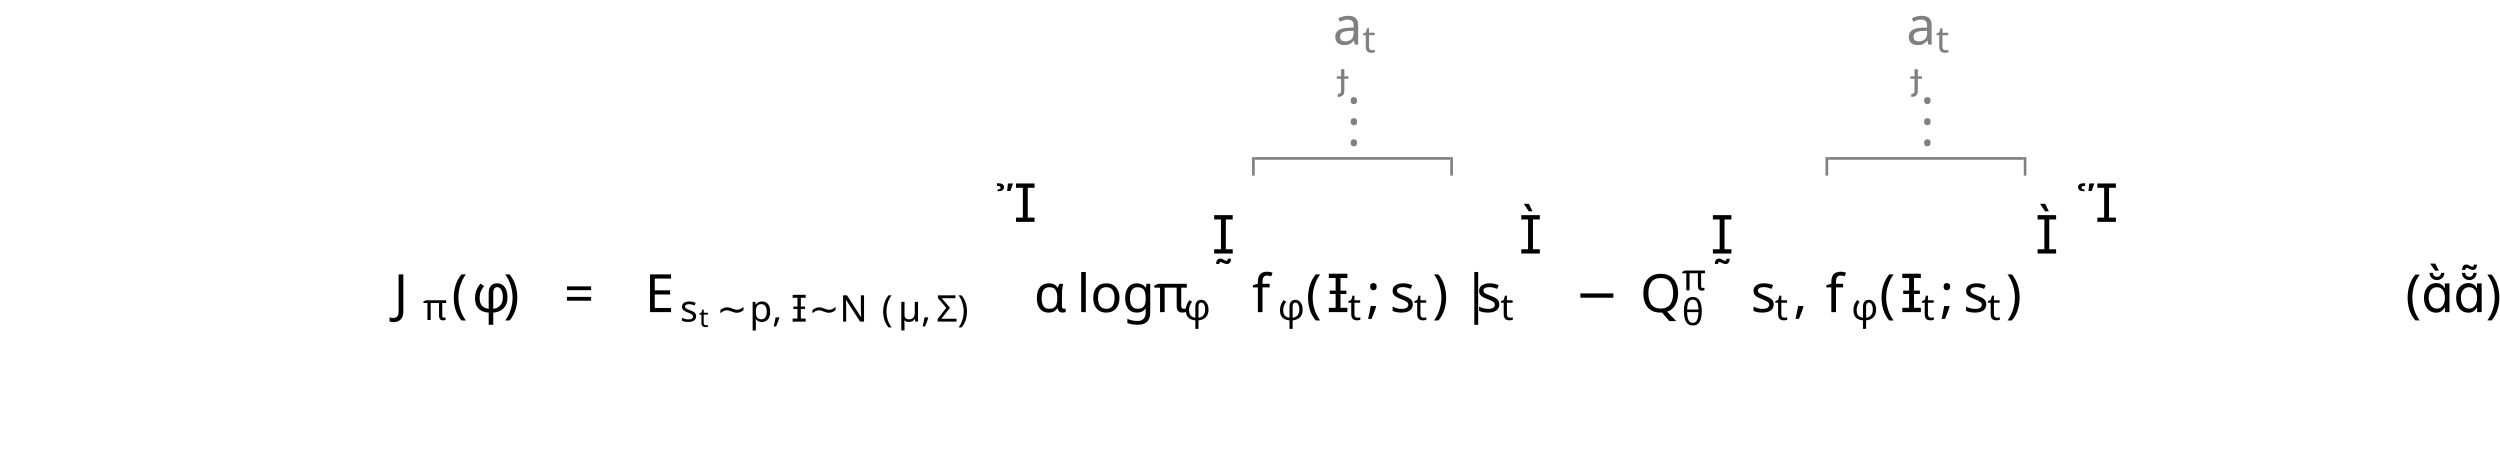
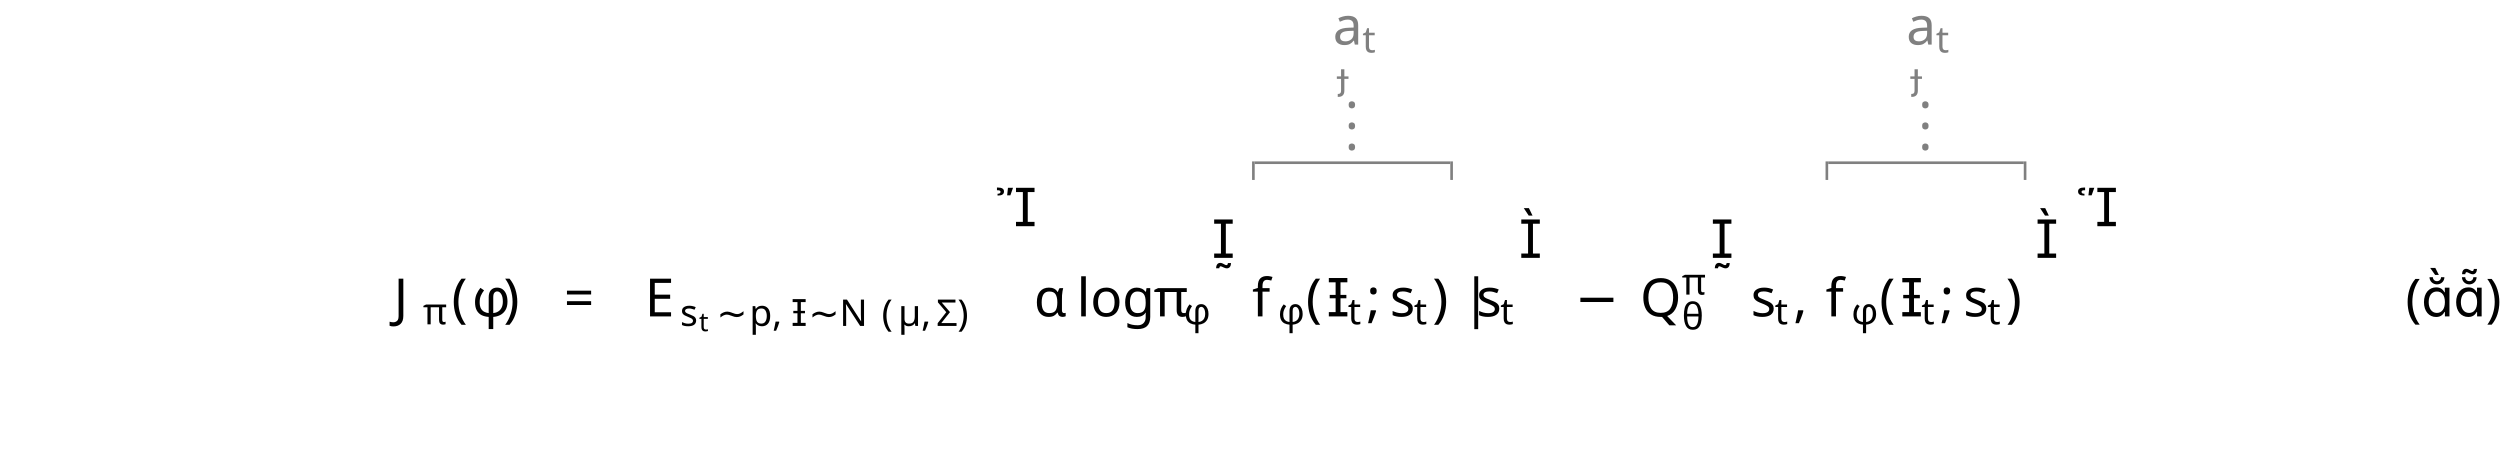
- <svg xmlns="http://www.w3.org/2000/svg" version="1.1" width="472pt" height="85.833pt" viewBox="-2 -83.833 472 85.833">
+ <svg xmlns="http://www.w3.org/2000/svg" version="1.1" width="472pt" height="86.645pt" viewBox="-2 -84.645 472 86.645">
  <defs>
    <font id="Roboto-Thin-lf-t1--base" horiz-adv-x="0">
      <font-face font-family="Roboto-Thin-lf-t1--base" units-per-em="1000" ascent="1056" descent="271" />
      <glyph unicode="(" horiz-adv-x="296" vert-adv-y="296" glyph-name="parenleft" d="M72 286C72 206 80 131 98 63S140-65 171-116C201-168 236-205 274-229L284-208C250-187 219-150 190-98S139 13 123 79S99 210 99 275V301C99 364 108 428 125 493S165 615 193 665C221 714 252 749 284 771L274 792C237 769 203 731 171 677S115 561 98 493C80 425 72 356 72 286Z" />
      <glyph unicode=")" horiz-adv-x="304" vert-adv-y="304" glyph-name="parenright" d="M225 276C225 352 216 425 199 493C181 561 157 622 125 676S59 768 23 792L14 771C46 749 76 713 105 662C134 610 157 552 174 486C190 420 199 354 199 288C199 215 191 146 175 81S136-43 108-95C79-148 48-186 14-208L23-229C61-206 95-169 126-117S181-5 199 63C216 131 225 202 225 276Z" />
-       <glyph unicode="." horiz-adv-x="214" vert-adv-y="214" glyph-name="period" d="M72 24C72 16 74 10 79 5C84-1 90-3 98-3S112-1 118 5C123 10 126 16 126 24C126 31 123 37 118 43C112 48 106 51 98 51S84 48 79 43C74 37 72 31 72 24Z" />
      <glyph unicode="" horiz-adv-x="442" vert-adv-y="442" glyph-name="one.pnum" d="M299 0V713H293L68 630V601L272 678V0H299Z" />
      <glyph unicode="" horiz-adv-x="547" vert-adv-y="547" glyph-name="three.pnum" d="M204 376V349H259C326 348 377 334 412 307C447 279 465 239 465 187C465 133 448 92 416 62C383 32 338 17 280 17C221 17 172 34 134 68S77 146 77 198H50C50 158 59 122 78 92C96 61 124 36 161 18C197-1 237-10 280-10C343-10 394 7 433 43S492 127 492 188C492 235 478 273 452 303S389 353 343 364C383 376 416 396 440 426S476 490 476 528C476 587 457 634 421 669C385 703 336 721 275 721C236 721 200 712 168 696C136 679 110 656 92 626S65 562 65 524H92C92 575 109 616 143 647S221 694 275 694S372 679 403 650C434 620 450 580 450 530C450 485 432 448 398 420C363 391 318 376 263 376H204Z" />
    </font>
    <font id="msam7" horiz-adv-x="0">
      <font-face font-family="msam7" units-per-em="1000" ascent="1102" descent="552" />
      <glyph unicode="" horiz-adv-x="771" vert-adv-y="771" glyph-name="trianglesolid" d="M412 556C405 571 401 580 386 580C370 580 365 570 359 556L115 20C110 8 108 6 108 0C108-24 131-24 146-24H625C640-24 663-24 663 0C663 6 661 8 656 20L412 556Z" />
    </font>
-     <font id="cmmi7" horiz-adv-x="0">
-       <font-face font-family="cmmi7" units-per-em="1000" ascent="750" descent="250" />
-       <glyph unicode="" horiz-adv-x="476" vert-adv-y="476" glyph-name="epsilon1" d="M349 224C364 224 383 224 383 243C383 260 368 260 349 260H170C200 351 265 395 353 395H391C407 395 426 395 426 414C426 431 412 431 393 431H350C217 431 68 338 68 186C68 69 157-10 273-10C303-10 345-5 398 25C418 36 420 39 420 45C420 48 420 65 405 65C401 65 399 64 393 60C358 37 316 18 275 18C235 18 152 38 152 152C152 166 152 186 161 224H349Z" />
-       <glyph unicode="θ" horiz-adv-x="544" vert-adv-y="544" glyph-name="theta" d="M511 487C511 592 471 704 373 704C223 704 63 436 63 207C63 88 109-10 201-10C353-10 511 263 511 487ZM176 365C227 581 313 676 372 676C436 676 436 565 436 546C436 507 428 449 407 365H176ZM398 329C370 220 347 166 317 117C286 65 246 18 202 18C147 18 138 94 138 148C138 214 157 292 167 329H398Z" />
-       <glyph unicode="µ" horiz-adv-x="694" vert-adv-y="694" glyph-name="mu" d="M54-161C50-176 50-181 50-182C50-204 68-214 84-214C120-214 128-181 132-164C134-159 154-79 178 19C209-2 249-10 285-10C371-10 427 60 429 62C448-7 517-10 532-10C568-10 593 12 611 43C633 82 646 139 646 143C646 156 633 156 630 156C616 156 615 152 608 125C596 77 577 18 535 18C509 18 502 40 502 67C502 84 510 120 517 146C524 173 534 214 539 236L562 325C568 350 579 394 579 399C579 419 563 431 546 431C535 431 516 426 505 407C502 401 494 369 489 349L468 266L437 141C430 116 430 114 421 101C390 57 346 18 289 18C207 18 207 89 207 107C207 133 210 146 224 200C234 244 236 251 246 290L260 346C265 367 275 405 275 409C275 427 261 441 241 441C205 441 196 406 193 394L54-161Z" />
-       <glyph unicode="π" horiz-adv-x="668" vert-adv-y="668" glyph-name="pi" d="M311 363H430C415 303 393 212 393 133C393 93 398 66 404 44C420-6 433-10 449-10C472-10 496 11 496 35C496 43 494 47 488 57C469 94 451 151 451 233C451 252 451 292 465 363H590C608 363 616 363 627 371C641 381 644 397 644 402C644 431 618 431 601 431H224C183 431 155 422 110 380C84 357 45 303 45 294C45 282 58 282 62 282C73 282 74 284 80 293C131 363 193 363 215 363H276C245 253 191 135 161 75C155 62 145 41 142 37C141 33 139 29 139 22C139 6 151-10 174-10C214-10 225 35 249 125L311 363Z" />
-       <glyph unicode="φ" horiz-adv-x="686" vert-adv-y="686" glyph-name="phi" d="M492 681C492 694 480 694 475 694C460 694 459 689 455 672L398 443C221 435 70 308 70 174C70 61 173-7 284-11C276-42 269-74 261-105C249-152 240-189 240-192C240-204 253-204 256-204C271-204 272-201 277-180L319-12C490-5 647 121 647 257C647 362 555 437 433 442L492 681ZM291 17C214 21 143 63 143 157C143 257 219 398 390 414L291 17ZM425 414C502 411 574 369 574 274C574 165 488 31 326 17L425 414Z" />
-       <glyph unicode="," horiz-adv-x="339" vert-adv-y="339" glyph-name="comma" d="M211 16C211-39 201-103 133-167C129-171 126-174 126-179C126-186 134-193 140-193C154-193 239-113 239 6C239 68 215 115 169 115C136 115 112 89 112 58C112 26 135 0 170 0C194 0 210 16 211 16Z" />
-       <glyph unicode="p" horiz-adv-x="588" vert-adv-y="588" glyph-name="p" d="M75-122C68-150 66-158 26-158C13-158-1-158-1-179C-1-190 8-194 13-194C39-194 72-190 99-190C133-190 171-194 204-194C213-194 224-191 224-172C224-158 210-158 198-158C176-158 149-158 149-146C149-141 156-115 160-100C172-47 186 7 197 49C209 29 240-10 300-10C422-10 557 125 557 274C557 391 476 441 407 441C345 441 292 399 265 371C248 428 192 441 162 441C123 441 99 415 83 388C63 354 47 294 47 288C47 275 61 275 64 275C78 275 79 278 86 305C101 363 120 413 159 413C185 413 192 391 192 364C192 353 190 340 189 334L75-122ZM264 321C322 398 372 413 404 413C443 413 477 384 477 316C477 275 455 173 425 115C400 66 351 18 300 18C229 18 211 95 211 105C211 109 213 116 214 120L264 321Z" />
-       <glyph unicode="t" horiz-adv-x="431" vert-adv-y="431" glyph-name="t" d="M246 395H348C367 395 380 395 380 417C380 431 367 431 350 431H255L292 579C293 584 295 589 295 593C295 611 281 625 261 625C236 625 221 608 214 582C207 557 220 605 176 431H74C55 431 42 431 42 409C42 395 54 395 72 395H167L108 159C102 134 93 98 93 85C93 26 143-10 200-10C311-10 374 130 374 143S361 156 358 156C346 156 345 154 337 137C309 74 258 18 203 18C182 18 168 31 168 67C168 77 172 98 174 108L246 395Z" />
+     <font id="cmbx10" horiz-adv-x="0">
+       <font-face font-family="cmbx10" units-per-em="1000" ascent="750" descent="250" />
+       <glyph unicode="a" horiz-adv-x="559" vert-adv-y="559" glyph-name="a" d="M374 77C374 46 374 0 478 0H526C546 0 558 0 558 24C558 47 545 47 532 47C471 48 471 61 471 84V299C471 388 400 453 251 453C194 453 72 449 72 361C72 317 107 298 134 298C165 298 197 319 197 361C197 391 178 408 175 410C203 416 235 417 247 417C322 417 357 375 357 299V265C286 262 32 253 32 108C32 12 156-6 225-6C305-6 352 35 374 77ZM357 234V139C357 43 265 30 240 30C189 30 149 65 149 109C149 217 307 231 357 234Z" />
+       <glyph unicode="s" horiz-adv-x="453" vert-adv-y="453" glyph-name="s" d="M211 294C174 301 109 312 109 359C109 421 202 421 221 421C296 421 334 392 339 337C340 322 341 317 362 317C386 317 386 322 386 345V425C386 444 386 453 368 453C364 453 362 453 323 434C297 447 262 453 222 453C192 453 38 453 38 322C38 282 58 255 78 238C118 203 156 197 233 183C269 177 344 164 344 105C344 30 252 30 230 30C124 30 98 103 86 146C81 160 76 160 62 160C38 160 38 154 38 131V22C38 3 38-6 56-6C63-6 65-6 86 9C87 9 109 24 112 26C158-6 210-6 230-6C261-6 415-6 415 140C415 183 395 218 360 246C321 275 289 281 211 294Z" />
+     </font>
+     <font id="cmsy10" horiz-adv-x="0">
+       <font-face font-family="cmsy10" units-per-em="1000" ascent="775" descent="960" />
+       <glyph unicode="−" horiz-adv-x="777" vert-adv-y="777" glyph-name="minus" d="M659 230C676 230 694 230 694 250S676 270 659 270H118C101 270 83 270 83 250S101 230 118 230H659Z" />
+       <glyph unicode="|" horiz-adv-x="277" vert-adv-y="277" glyph-name="bar" d="M159 714C159 732 159 750 139 750S119 732 119 714V-214C119-232 119-250 139-250S159-232 159-214V714Z" />
    </font>
    <font id="cmex10" horiz-adv-x="0">
      <font-face font-family="cmex10" units-per-em="1000" ascent="772" descent="2960" />
      <glyph unicode="" horiz-adv-x="597" vert-adv-y="597" glyph-name="parenleftBig" d="M515-1748C517-1749 526-1759 527-1759H549C552-1759 560-1758 560-1749C560-1745 558-1743 556-1740C520-1704 466-1649 404-1539C296-1347 256-1100 256-860C256-416 382-155 557 22C560 25 560 28 560 30C560 40 553 40 541 40C528 40 526 40 517 32C422-50 315-189 246-400C203-532 180-693 180-859C180-1096 223-1364 380-1596C407-1635 444-1676 444-1677C454-1689 468-1705 476-1712L515-1748Z" />
      <glyph unicode="" horiz-adv-x="597" vert-adv-y="597" glyph-name="parenrightBig" d="M416-859C416-572 349-267 152-42C138-26 101 13 77 34C70 40 68 40 55 40C45 40 36 40 36 30C36 26 40 22 42 20C76-15 130-70 192-180C300-372 340-619 340-859C340-1293 220-1558 40-1741C38-1743 36-1746 36-1749C36-1759 45-1759 55-1759C68-1759 70-1759 79-1751C174-1669 281-1530 350-1319C394-1182 416-1020 416-859Z" />
      <glyph unicode="" horiz-adv-x="583" vert-adv-y="583" glyph-name="bracketleftBigg" d="M275-2959H571V-2897H337V-22H571V40H275V-2959Z" />
      <glyph unicode="" horiz-adv-x="583" vert-adv-y="583" glyph-name="bracketrightBigg" d="M245-2897H11V-2959H307V40H11V-22H245V-2897Z" />
-     </font>
-     <font id="cmmi5" horiz-adv-x="0">
-       <font-face font-family="cmmi5" units-per-em="1000" ascent="750" descent="250" />
-       <glyph unicode="t" horiz-adv-x="563" vert-adv-y="563" glyph-name="t" d="M314 386H432C453 386 454 387 459 391S467 408 467 414C467 431 452 431 435 431H325L346 514C352 540 364 585 364 591C364 608 351 626 327 626C310 626 286 615 278 588C273 571 285 618 238 431H119C99 431 84 431 84 403C84 386 98 386 116 386H227L168 151C163 129 155 98 155 86C155 29 208-11 278-11C399-11 473 124 473 144C473 158 456 158 452 158C436 158 434 154 429 141C396 69 334 23 282 23C250 23 240 46 240 76C240 92 241 95 243 104L314 386Z" />
-     </font>
-     <font id="cmsy10" horiz-adv-x="0">
-       <font-face font-family="cmsy10" units-per-em="1000" ascent="775" descent="960" />
-       <glyph unicode="−" horiz-adv-x="777" vert-adv-y="777" glyph-name="minus" d="M659 230C676 230 694 230 694 250S676 270 659 270H118C101 270 83 270 83 250S101 230 118 230H659Z" />
-       <glyph unicode="|" horiz-adv-x="277" vert-adv-y="277" glyph-name="bar" d="M159 714C159 732 159 750 139 750S119 732 119 714V-214C119-232 119-250 139-250S159-232 159-214V714Z" />
-     </font>
-     <font id="cmbx7" horiz-adv-x="0">
-       <font-face font-family="cmbx7" units-per-em="1000" ascent="751" descent="250" />
-       <glyph unicode="s" horiz-adv-x="512" vert-adv-y="512" glyph-name="s" d="M432 421C432 441 432 453 408 453C401 453 398 453 382 445C380 444 367 438 363 438C362 438 360 438 356 440C315 453 273 453 252 453C223 453 162 453 112 426C55 394 47 342 47 319C47 211 179 191 249 180C310 171 383 160 383 108C383 40 284 40 260 40C165 40 130 83 111 137C105 154 104 156 79 156C50 156 47 153 47 124V26C47 6 47-6 70-6C79-6 81-6 102 7C108 10 124 19 130 23C182-6 236-6 259-6C292-6 464-6 464 142C464 188 440 220 417 239C370 278 327 285 244 298C187 307 128 316 128 356C128 412 228 412 249 412C362 412 366 366 369 342C371 322 377 320 400 320C429 320 432 323 432 352V421Z" />
-     </font>
-     <font id="cmbx10" horiz-adv-x="0">
-       <font-face font-family="cmbx10" units-per-em="1000" ascent="750" descent="250" />
-       <glyph unicode="a" horiz-adv-x="559" vert-adv-y="559" glyph-name="a" d="M374 77C374 46 374 0 478 0H526C546 0 558 0 558 24C558 47 545 47 532 47C471 48 471 61 471 84V299C471 388 400 453 251 453C194 453 72 449 72 361C72 317 107 298 134 298C165 298 197 319 197 361C197 391 178 408 175 410C203 416 235 417 247 417C322 417 357 375 357 299V265C286 262 32 253 32 108C32 12 156-6 225-6C305-6 352 35 374 77ZM357 234V139C357 43 265 30 240 30C189 30 149 65 149 109C149 217 307 231 357 234Z" />
-       <glyph unicode="s" horiz-adv-x="453" vert-adv-y="453" glyph-name="s" d="M211 294C174 301 109 312 109 359C109 421 202 421 221 421C296 421 334 392 339 337C340 322 341 317 362 317C386 317 386 322 386 345V425C386 444 386 453 368 453C364 453 362 453 323 434C297 447 262 453 222 453C192 453 38 453 38 322C38 282 58 255 78 238C118 203 156 197 233 183C269 177 344 164 344 105C344 30 252 30 230 30C124 30 98 103 86 146C81 160 76 160 62 160C38 160 38 154 38 131V22C38 3 38-6 56-6C63-6 65-6 86 9C87 9 109 24 112 26C158-6 210-6 230-6C261-6 415-6 415 140C415 183 395 218 360 246C321 275 289 281 211 294Z" />
-     </font>
-     <font id="msbm10" horiz-adv-x="0">
-       <font-face font-family="msbm10" units-per-em="1000" ascent="920" descent="420" />
-       <glyph unicode="E" horiz-adv-x="666" vert-adv-y="666" glyph-name="E" d="M259 336C284 336 332 336 367 315C415 284 419 230 419 224C420 210 420 197 437 197S454 211 454 229V500C454 516 454 532 437 532S419 517 419 509C413 380 311 373 259 372V583C259 650 278 650 302 650H350C485 650 552 581 558 512C559 504 560 489 576 489C593 489 593 505 593 522V652C593 683 591 685 560 685H48C30 685 14 685 14 667C14 650 33 650 41 650C98 650 102 642 102 593V92C102 45 99 35 46 35C31 35 14 35 14 18C14 0 30 0 48 0H578C597 0 607 0 610 14C611 15 639 182 639 187C639 198 630 205 622 205C608 205 604 192 604 191C598 165 588 123 515 80C463 49 412 35 357 35H302C278 35 259 35 259 102V336ZM558 650V602C541 621 522 637 501 650H558ZM363 357C379 364 401 379 419 400V316C395 343 364 356 363 356V357ZM137 595C137 607 137 632 129 650H235C224 627 224 594 224 585V100C224 64 231 44 235 35H129C137 53 137 78 137 90V595ZM509 35V36C541 52 568 73 588 91C587 87 580 43 579 35H509Z" />
    </font>
    <font id="cmr7" horiz-adv-x="0">
      <font-face font-family="cmr7" units-per-em="1000" ascent="750" descent="250" />
      <glyph unicode="Σ" horiz-adv-x="815" vert-adv-y="815" glyph-name="Sigma" d="M416 324C428 335 428 337 428 342S422 354 421 356L197 647H449C614 647 687 623 710 453H744L714 683H99C74 683 70 682 70 657L343 301L83 33C72 21 70 20 70 14C70 0 83 0 99 0H714L744 242H710C689 68 601 59 530 52C495 49 489 48 447 48H148L416 324Z" />
      <glyph unicode="(" horiz-adv-x="446" vert-adv-y="446" glyph-name="parenleft" d="M355 750C165 616 115 404 115 251C115 110 157-109 355-249C363-249 375-249 375-237C375-231 372-229 365-222C232-102 183 68 183 250C183 520 286 652 368 726C372 730 375 733 375 738C375 750 363 750 355 750Z" />
      <glyph unicode=")" horiz-adv-x="446" vert-adv-y="446" glyph-name="parenright" d="M90 750C83 750 71 750 71 738C71 733 74 730 80 723C166 644 262 509 262 251C262 42 197-116 89-214C72-231 71-232 71-237S74-249 84-249C96-249 191-183 257-58C301 25 330 133 330 250C330 391 288 610 90 750Z" />
    </font>
    <font id="cmsy7" horiz-adv-x="0">
      <font-face font-family="cmsy7" units-per-em="1000" ascent="782" descent="951" />
      <glyph unicode="∼" horiz-adv-x="892" vert-adv-y="892" glyph-name="similar" d="M815 344C815 382 801 383 798 383C783 383 781 355 781 342C777 269 723 185 630 185C559 185 508 232 453 282C400 330 340 384 262 384C148 384 77 267 77 156C77 118 91 117 94 117C109 117 110 143 111 158C115 231 168 315 262 315C333 315 384 268 439 218C492 170 552 116 630 116C744 116 815 233 815 344Z" />
      <glyph unicode="N" horiz-adv-x="935" vert-adv-y="935" glyph-name="N" d="M339 563C352 530 380 455 426 347C503 169 553 73 629-21C635-28 640-28 644-28C665-28 691-9 693-8C710 5 711 9 721 53C789 351 868 621 882 640C896 661 943 682 1038 683C1059 683 1080 734 1080 763C1080 782 1076 782 1056 782C948 782 895 741 874 708C819 621 728 245 683 60C626 137 586 222 560 277C510 386 455 515 400 668C390 696 390 698 387 700C383 703 379 703 376 703C361 703 340 692 327 683C308 668 307 661 306 640C285 385 190 132 167 90C158 74 144 48 117 48C116 48 73 48 32 78C28 81 28 82 25 82C8 82-15 31-15 2C-15-9-13-21 23-37C50-49 75-51 85-51C160-51 213 99 234 159C300 344 320 457 339 563Z" />
    </font>
+     <font id="cmbx7" horiz-adv-x="0">
+       <font-face font-family="cmbx7" units-per-em="1000" ascent="751" descent="250" />
+       <glyph unicode="s" horiz-adv-x="512" vert-adv-y="512" glyph-name="s" d="M432 421C432 441 432 453 408 453C401 453 398 453 382 445C380 444 367 438 363 438C362 438 360 438 356 440C315 453 273 453 252 453C223 453 162 453 112 426C55 394 47 342 47 319C47 211 179 191 249 180C310 171 383 160 383 108C383 40 284 40 260 40C165 40 130 83 111 137C105 154 104 156 79 156C50 156 47 153 47 124V26C47 6 47-6 70-6C79-6 81-6 102 7C108 10 124 19 130 23C182-6 236-6 259-6C292-6 464-6 464 142C464 188 440 220 417 239C370 278 327 285 244 298C187 307 128 316 128 356C128 412 228 412 249 412C362 412 366 366 369 342C371 322 377 320 400 320C429 320 432 323 432 352V421Z" />
+     </font>
    <font id="cmr10" horiz-adv-x="0">
      <font-face font-family="cmr10" units-per-em="1000" ascent="750" descent="250" />
      <glyph unicode="(" horiz-adv-x="388" vert-adv-y="388" glyph-name="parenleft" d="M331-240C331-237 331-235 314-218C189-92 157 97 157 250C157 424 195 598 318 723C331 735 331 737 331 740C331 747 327 750 321 750C311 750 221 682 162 555C111 445 99 334 99 250C99 172 110 51 165-62C225-185 311-250 321-250C327-250 331-247 331-240Z" />
      <glyph unicode=")" horiz-adv-x="388" vert-adv-y="388" glyph-name="parenright" d="M289 250C289 328 278 449 223 562C163 685 77 750 67 750C61 750 57 746 57 740C57 737 57 735 76 717C174 618 231 459 231 250C231 79 194-97 70-223C57-235 57-237 57-240C57-246 61-250 67-250C77-250 167-182 226-55C277 55 289 166 289 250Z" />
      <glyph unicode=";" horiz-adv-x="277" vert-adv-y="277" glyph-name="semicolon" d="M192 378C192 407 168 431 139 431S86 407 86 378S110 325 139 325S192 349 192 378ZM173 11C173-17 173-95 109-169C102-177 102-179 102-182C102-189 107-193 112-193C123-193 195-113 195 3C195 32 193 106 139 106C104 106 86 79 86 53S103 0 139 0C144 0 146 0 147 1C154 2 165 4 173 11Z" />
      <glyph unicode="=" horiz-adv-x="777" vert-adv-y="777" glyph-name="equal" d="M687 327C702 327 721 327 721 347S702 367 688 367H89C75 367 56 367 56 347S75 327 90 327H687ZM688 133C702 133 721 133 721 153S702 173 687 173H90C75 173 56 173 56 153S75 133 89 133H688Z" />
      <glyph unicode="g" horiz-adv-x="500" vert-adv-y="500" glyph-name="g" d="M222 172C135 172 135 272 135 295C135 322 136 354 151 379C159 391 182 419 222 419C309 419 309 319 309 296C309 269 308 237 293 212C285 200 262 172 222 172ZM106 133C106 137 106 160 123 180C162 152 203 149 222 149C315 149 384 218 384 295C384 332 368 369 343 392C379 426 415 431 433 431C435 431 440 431 443 430C432 426 427 415 427 403C427 386 440 374 456 374C466 374 485 381 485 404C485 421 473 453 434 453C414 453 370 447 328 406C286 439 244 442 222 442C129 442 60 373 60 296C60 252 82 214 107 193C94 178 76 145 76 110C76 79 89 41 120 21C60 4 28-39 28-79C28-151 127-206 249-206C367-206 471-155 471-77C471-42 457 9 406 37C353 65 295 65 234 65C209 65 166 65 159 66C127 70 106 101 106 133ZM250-183C149-183 80-132 80-79C80-33 118 4 162 7H221C307 7 419 7 419-79C419-133 348-183 250-183Z" />
      <glyph unicode="l" horiz-adv-x="277" vert-adv-y="277" glyph-name="l" d="M177 694L33 683V652C103 652 111 645 111 596V76C111 31 100 31 33 31V0C66 1 119 3 144 3S218 1 255 0V31C188 31 177 31 177 76V694Z" />
      <glyph unicode="o" horiz-adv-x="500" vert-adv-y="500" glyph-name="o" d="M471 214C471 342 371 448 250 448C125 448 28 339 28 214C28 85 132-11 249-11C370-11 471 87 471 214ZM250 14C207 14 163 35 136 81C111 125 111 186 111 222C111 261 111 315 135 359C162 405 209 426 249 426C293 426 336 404 362 361S388 260 388 222C388 186 388 132 366 88C344 43 300 14 250 14Z" />
+     </font>
+     <font id="Roboto-Bold-lf-t1--base" horiz-adv-x="0">
+       <font-face font-family="Roboto-Bold-lf-t1--base" units-per-em="1000" ascent="1056" descent="271" />
+       <glyph unicode="." horiz-adv-x="290" vert-adv-y="290" glyph-name="period" d="M62 69C62 47 69 29 84 15C98 1 117-5 141-5C164-5 183 1 198 15S221 47 221 69S213 110 198 124S164 145 141 145S99 138 84 124S62 91 62 69Z" />
+     </font>
+     <font id="msbm10" horiz-adv-x="0">
+       <font-face font-family="msbm10" units-per-em="1000" ascent="920" descent="420" />
+       <glyph unicode="E" horiz-adv-x="666" vert-adv-y="666" glyph-name="E" d="M259 336C284 336 332 336 367 315C415 284 419 230 419 224C420 210 420 197 437 197S454 211 454 229V500C454 516 454 532 437 532S419 517 419 509C413 380 311 373 259 372V583C259 650 278 650 302 650H350C485 650 552 581 558 512C559 504 560 489 576 489C593 489 593 505 593 522V652C593 683 591 685 560 685H48C30 685 14 685 14 667C14 650 33 650 41 650C98 650 102 642 102 593V92C102 45 99 35 46 35C31 35 14 35 14 18C14 0 30 0 48 0H578C597 0 607 0 610 14C611 15 639 182 639 187C639 198 630 205 622 205C608 205 604 192 604 191C598 165 588 123 515 80C463 49 412 35 357 35H302C278 35 259 35 259 102V336ZM558 650V602C541 621 522 637 501 650H558ZM363 357C379 364 401 379 419 400V316C395 343 364 356 363 356V357ZM137 595C137 607 137 632 129 650H235C224 627 224 594 224 585V100C224 64 231 44 235 35H129C137 53 137 78 137 90V595ZM509 35V36C541 52 568 73 588 91C587 87 580 43 579 35H509Z" />
+     </font>
+     <font id="cmmi5" horiz-adv-x="0">
+       <font-face font-family="cmmi5" units-per-em="1000" ascent="750" descent="250" />
+       <glyph unicode="t" horiz-adv-x="563" vert-adv-y="563" glyph-name="t" d="M314 386H432C453 386 454 387 459 391S467 408 467 414C467 431 452 431 435 431H325L346 514C352 540 364 585 364 591C364 608 351 626 327 626C310 626 286 615 278 588C273 571 285 618 238 431H119C99 431 84 431 84 403C84 386 98 386 116 386H227L168 151C163 129 155 98 155 86C155 29 208-11 278-11C399-11 473 124 473 144C473 158 456 158 452 158C436 158 434 154 429 141C396 69 334 23 282 23C250 23 240 46 240 76C240 92 241 95 243 104L314 386Z" />
+     </font>
+     <font id="cmmi7" horiz-adv-x="0">
+       <font-face font-family="cmmi7" units-per-em="1000" ascent="750" descent="250" />
+       <glyph unicode="" horiz-adv-x="476" vert-adv-y="476" glyph-name="epsilon1" d="M349 224C364 224 383 224 383 243C383 260 368 260 349 260H170C200 351 265 395 353 395H391C407 395 426 395 426 414C426 431 412 431 393 431H350C217 431 68 338 68 186C68 69 157-10 273-10C303-10 345-5 398 25C418 36 420 39 420 45C420 48 420 65 405 65C401 65 399 64 393 60C358 37 316 18 275 18C235 18 152 38 152 152C152 166 152 186 161 224H349Z" />
+       <glyph unicode="θ" horiz-adv-x="544" vert-adv-y="544" glyph-name="theta" d="M511 487C511 592 471 704 373 704C223 704 63 436 63 207C63 88 109-10 201-10C353-10 511 263 511 487ZM176 365C227 581 313 676 372 676C436 676 436 565 436 546C436 507 428 449 407 365H176ZM398 329C370 220 347 166 317 117C286 65 246 18 202 18C147 18 138 94 138 148C138 214 157 292 167 329H398Z" />
+       <glyph unicode="µ" horiz-adv-x="694" vert-adv-y="694" glyph-name="mu" d="M54-161C50-176 50-181 50-182C50-204 68-214 84-214C120-214 128-181 132-164C134-159 154-79 178 19C209-2 249-10 285-10C371-10 427 60 429 62C448-7 517-10 532-10C568-10 593 12 611 43C633 82 646 139 646 143C646 156 633 156 630 156C616 156 615 152 608 125C596 77 577 18 535 18C509 18 502 40 502 67C502 84 510 120 517 146C524 173 534 214 539 236L562 325C568 350 579 394 579 399C579 419 563 431 546 431C535 431 516 426 505 407C502 401 494 369 489 349L468 266L437 141C430 116 430 114 421 101C390 57 346 18 289 18C207 18 207 89 207 107C207 133 210 146 224 200C234 244 236 251 246 290L260 346C265 367 275 405 275 409C275 427 261 441 241 441C205 441 196 406 193 394L54-161Z" />
+       <glyph unicode="π" horiz-adv-x="668" vert-adv-y="668" glyph-name="pi" d="M311 363H430C415 303 393 212 393 133C393 93 398 66 404 44C420-6 433-10 449-10C472-10 496 11 496 35C496 43 494 47 488 57C469 94 451 151 451 233C451 252 451 292 465 363H590C608 363 616 363 627 371C641 381 644 397 644 402C644 431 618 431 601 431H224C183 431 155 422 110 380C84 357 45 303 45 294C45 282 58 282 62 282C73 282 74 284 80 293C131 363 193 363 215 363H276C245 253 191 135 161 75C155 62 145 41 142 37C141 33 139 29 139 22C139 6 151-10 174-10C214-10 225 35 249 125L311 363Z" />
+       <glyph unicode="φ" horiz-adv-x="686" vert-adv-y="686" glyph-name="phi" d="M492 681C492 694 480 694 475 694C460 694 459 689 455 672L398 443C221 435 70 308 70 174C70 61 173-7 284-11C276-42 269-74 261-105C249-152 240-189 240-192C240-204 253-204 256-204C271-204 272-201 277-180L319-12C490-5 647 121 647 257C647 362 555 437 433 442L492 681ZM291 17C214 21 143 63 143 157C143 257 219 398 390 414L291 17ZM425 414C502 411 574 369 574 274C574 165 488 31 326 17L425 414Z" />
+       <glyph unicode="," horiz-adv-x="339" vert-adv-y="339" glyph-name="comma" d="M211 16C211-39 201-103 133-167C129-171 126-174 126-179C126-186 134-193 140-193C154-193 239-113 239 6C239 68 215 115 169 115C136 115 112 89 112 58C112 26 135 0 170 0C194 0 210 16 211 16Z" />
+       <glyph unicode="p" horiz-adv-x="588" vert-adv-y="588" glyph-name="p" d="M75-122C68-150 66-158 26-158C13-158-1-158-1-179C-1-190 8-194 13-194C39-194 72-190 99-190C133-190 171-194 204-194C213-194 224-191 224-172C224-158 210-158 198-158C176-158 149-158 149-146C149-141 156-115 160-100C172-47 186 7 197 49C209 29 240-10 300-10C422-10 557 125 557 274C557 391 476 441 407 441C345 441 292 399 265 371C248 428 192 441 162 441C123 441 99 415 83 388C63 354 47 294 47 288C47 275 61 275 64 275C78 275 79 278 86 305C101 363 120 413 159 413C185 413 192 391 192 364C192 353 190 340 189 334L75-122ZM264 321C322 398 372 413 404 413C443 413 477 384 477 316C477 275 455 173 425 115C400 66 351 18 300 18C229 18 211 95 211 105C211 109 213 116 214 120L264 321Z" />
+       <glyph unicode="t" horiz-adv-x="431" vert-adv-y="431" glyph-name="t" d="M246 395H348C367 395 380 395 380 417C380 431 367 431 350 431H255L292 579C293 584 295 589 295 593C295 611 281 625 261 625C236 625 221 608 214 582C207 557 220 605 176 431H74C55 431 42 431 42 409C42 395 54 395 72 395H167L108 159C102 134 93 98 93 85C93 26 143-10 200-10C311-10 374 130 374 143S361 156 358 156C346 156 345 154 337 137C309 74 258 18 203 18C182 18 168 31 168 67C168 77 172 98 174 108L246 395Z" />
    </font>
    <font id="cmmi10" horiz-adv-x="0">
      <font-face font-family="cmmi10" units-per-em="1000" ascent="750" descent="250" />
      <glyph unicode="α" horiz-adv-x="639" vert-adv-y="639" glyph-name="alpha" d="M477 236C477 393 384 442 310 442C173 442 41 299 41 158C41 65 101-11 203-11C266-11 338 12 414 73C427 20 460-11 505-11C558-11 589 44 589 60C589 67 583 70 577 70C570 70 567 67 564 60C546 11 510 11 508 11C477 11 477 89 477 113C477 134 477 136 487 148C581 266 602 382 602 383C602 385 601 393 590 393C580 393 580 390 575 372C557 309 524 233 477 174V236ZM410 99C322 22 245 11 205 11C145 11 115 56 115 120C115 169 141 277 173 328C220 401 274 420 309 420C408 420 408 289 408 211C408 174 408 116 410 99Z" />
      <glyph unicode="" horiz-adv-x="405" vert-adv-y="405" glyph-name="epsilon1" d="M298 226C314 226 332 226 332 243C332 257 320 257 303 257H141C165 342 221 400 312 400H343C360 400 376 400 376 417C376 431 363 431 346 431H311C181 431 47 331 47 178C47 68 122-11 228-11C293-11 358 29 358 40C358 43 357 54 348 54C346 54 344 54 335 48C304 28 267 11 230 11C172 11 122 53 122 141C122 176 130 214 133 226H298Z" />
      <glyph unicode="π" horiz-adv-x="570" vert-adv-y="570" glyph-name="pi" d="M265 373H378C345 225 336 182 336 115C336 100 336 73 344 39C354-5 365-11 380-11C400-11 421 7 421 27C421 33 421 35 415 49C386 121 386 186 386 214C386 267 393 321 404 373H518C531 373 567 373 567 407C567 431 546 431 527 431H192C170 431 132 431 88 384C53 345 27 299 27 294C27 293 27 284 39 284C47 284 49 288 55 296C104 373 162 373 182 373H239C207 252 153 131 111 40C103 25 103 23 103 16C103-3 119-11 132-11C162-11 170 17 182 54C196 100 196 102 209 152L265 373Z" />
      <glyph unicode="φ" horiz-adv-x="595" vert-adv-y="595" glyph-name="phi" d="M437 670C437 672 440 683 440 684S440 694 428 694C418 694 417 691 413 674L355 443C196 438 49 305 49 169C49 74 119-5 241-12C233-43 226-75 218-106C206-153 196-191 196-194C196-204 203-205 208-205S215-204 218-201C220-199 226-175 229-161L267-12C428-7 573 128 573 262C573 341 520 433 381 443L437 670ZM246 10C186 13 114 48 114 148C114 268 200 408 349 421L246 10ZM375 421C451 417 508 371 508 283C508 165 422 22 272 10L375 421Z" />
      <glyph unicode="," horiz-adv-x="277" vert-adv-y="277" glyph-name="comma" d="M203 1C203 67 178 106 139 106C106 106 86 81 86 53C86 26 106 0 139 0C151 0 164 4 174 13C177 15 178 16 179 16S181 15 181 1C181-73 146-133 113-166C102-177 102-179 102-182C102-189 107-193 112-193C123-193 203-116 203 1Z" />
      <glyph unicode="J" horiz-adv-x="554" vert-adv-y="554" glyph-name="J" d="M541 610C549 643 551 652 606 652C622 652 633 652 633 671C633 680 627 683 619 683C594 683 533 680 508 680C475 680 394 683 361 683C352 683 340 683 340 663C340 652 348 652 374 652C397 652 407 652 432 650C456 647 463 644 463 630C463 624 461 617 459 609L344 150C320 53 252 0 200 0C174 0 121 10 105 62C108 61 115 61 117 61C156 61 182 95 182 125C182 157 155 167 138 167C120 167 71 155 71 87C71 25 124-22 203-22C295-22 399 44 424 143L541 610Z" />
      <glyph unicode="Q" horiz-adv-x="790" vert-adv-y="790" glyph-name="Q" d="M438 6C593 65 740 243 740 436C740 597 634 705 485 705C269 705 49 478 49 245C49 79 161-22 305-22C330-22 364-18 403-7C399-69 399-71 399-84C399-116 399-194 482-194C601-194 649-11 649 0C649 7 642 10 638 10C630 10 628 5 626-1C602-72 544-97 509-97C463-97 448-70 438 6ZM249 14C171 45 137 123 137 213C137 282 163 424 239 532C312 634 406 680 479 680C579 680 652 602 652 468C652 368 601 134 433 40C428 75 418 148 345 148C292 148 243 98 243 46C243 26 249 15 249 14ZM311 3C297 3 265 3 265 46C265 86 303 126 345 126S406 102 406 41C406 26 405 25 395 21C369 10 339 3 311 3Z" />
      <glyph unicode="f" horiz-adv-x="489" vert-adv-y="489" glyph-name="f" d="M367 400H453C473 400 483 400 483 420C483 431 473 431 456 431H373L394 545C398 566 412 637 418 649C427 668 444 683 465 683C469 683 495 683 514 665C470 661 460 626 460 611C460 588 478 576 497 576C523 576 552 598 552 636C552 682 506 705 465 705C431 705 368 687 338 588C332 567 329 557 305 431H236C217 431 206 431 206 412C206 400 215 400 234 400H300L225 5C207-92 190-183 138-183C134-183 109-183 90-165C136-162 145-126 145-111C145-88 127-76 108-76C82-76 53-98 53-136C53-181 97-205 138-205C193-205 233-146 251-108C283-45 306 76 307 83L367 400Z" />
    </font>
  </defs>
  <style type="text/css">
- text.f0 {font-family:cmbx7;font-size:6.974px}
- text.f1 {font-family:cmbx10;font-size:9.963px}
- text.f2 {font-family:msbm10;font-size:9.963px}
- text.f3 {font-family:msam7;font-size:6.974px}
- text.f5 {font-family:Roboto-Thin-lf-t1--base;font-size:9.925px}
- text.f6 {font-family:cmsy10;font-size:9.963px}
- text.f7 {font-family:cmsy7;font-size:6.974px}
- text.f8 {font-family:cmmi10;font-size:9.963px}
- text.f9 {font-family:cmmi7;font-size:6.974px}
- text.f10 {font-family:cmmi5;font-size:4.981px}
- text.f11 {font-family:cmr10;font-size:9.963px}
- text.f12 {font-family:cmr7;font-size:6.974px}
- text.f13 {font-family:cmex10;font-size:9.963px}
+ text.f1 {font-family:Roboto-Bold-lf-t1--base;font-size:9.925px}
+ text.f2 {font-family:cmbx7;font-size:6.974px}
+ text.f3 {font-family:cmbx10;font-size:9.963px}
+ text.f4 {font-family:msbm10;font-size:9.963px}
+ text.f5 {font-family:msam7;font-size:6.974px}
+ text.f7 {font-family:Roboto-Thin-lf-t1--base;font-size:9.925px}
+ text.f8 {font-family:cmsy10;font-size:9.963px}
+ text.f9 {font-family:cmsy7;font-size:6.974px}
+ text.f10 {font-family:cmmi10;font-size:9.963px}
+ text.f11 {font-family:cmmi7;font-size:6.974px}
+ text.f12 {font-family:cmmi5;font-size:4.981px}
+ text.f13 {font-family:cmr10;font-size:9.963px}
+ text.f14 {font-family:cmr7;font-size:6.974px}
+ text.f15 {font-family:cmex10;font-size:9.963px}

</style>
  <g id="page1">
-     <text class="f8" x="72.334" y="-24.907">J</text>
-     <text class="f9" x="77.858" y="-23.412">π</text>
-     <text class="f11" x="83.266" y="-24.907">(</text>
-     <text class="f8" x="87.14" y="-24.907">φ</text>
-     <text class="f11" x="93.076" y="-24.907">)<tspan x="104.48">=</tspan>
+     <text class="f10" x="72.334" y="-24.907">J</text>
+     <text class="f11" x="77.858" y="-23.412">π</text>
+     <text class="f13" x="83.266" y="-24.907">(</text>
+     <text class="f10" x="87.14" y="-24.907">φ</text>
+     <text class="f13" x="93.076" y="-24.907">)<tspan x="104.48">=</tspan>
    </text>
-     <text class="f2" x="119.758" y="-24.907">E</text>
-     <text class="f0" x="126.4" y="-23.108">s</text>
-     <text class="f10" x="129.972" y="-22.112">t</text>
-     <text class="f7" x="133.278" y="-23.108">∼</text>
-     <text class="f9" x="139.505" y="-23.108">p,<tspan x="147.339"></tspan>
+     <text class="f4" x="119.758" y="-24.907">E</text>
+     <text class="f2" x="126.4" y="-23.108">s</text>
+     <text class="f12" x="129.972" y="-22.112">t</text>
+     <text class="f9" x="133.278" y="-23.108">∼</text>
+     <text class="f11" x="139.505" y="-23.108">p,<tspan x="147.339"></tspan>
    </text>
-     <text class="f7" x="150.659" y="-23.108">∼N</text>
-     <text class="f12" x="164.459" y="-23.108">(</text>
-     <text class="f9" x="167.572" y="-23.108">µ,</text>
-     <text class="f12" x="174.782" y="-23.108">Σ)</text>
-     <text class="f13" x="185.741" y="-41.943"></text>
-     <text class="f8" x="193.213" y="-24.907">α</text>
-     <text class="f11" x="201.284" y="-24.907">log</text>
-     <text class="f8" x="215.812" y="-24.907">π</text>
-     <text class="f9" x="221.491" y="-23.412">φ</text>
-     <text class="f13" x="226.78" y="-35.965"></text>
-     <text class="f1" x="249.646" y="-75.412">
+     <text class="f9" x="150.659" y="-23.108">∼N</text>
+     <text class="f14" x="164.459" y="-23.108">(</text>
+     <text class="f11" x="167.572" y="-23.108">µ,</text>
+     <text class="f14" x="174.782" y="-23.108">Σ)</text>
+     <text class="f15" x="185.741" y="-41.943"></text>
+     <text class="f10" x="193.213" y="-24.907">α</text>
+     <text class="f13" x="201.284" y="-24.907">log</text>
+     <text class="f10" x="215.812" y="-24.907">π</text>
+     <text class="f11" x="221.491" y="-23.412">φ</text>
+     <text class="f15" x="226.78" y="-35.965"></text>
+     <text class="f3" x="249.646" y="-76.224">
      <tspan fill="#808080">a</tspan>
    </text>
-     <text class="f9" x="255.215" y="-73.918">
+     <text class="f11" x="255.215" y="-74.73">
      <tspan fill="#808080">t</tspan>
    </text>
-     <text class="f3" x="250.659" y="-66.965">
+     <text class="f5" x="250.659" y="-67.777">
      <tspan fill="#808080"></tspan>
    </text>
-     <text class="f5" x="252.285" y="-64.31">
+     <text class="f1" x="251.906" y="-64.32">
      <tspan fill="#808080">.</tspan>
-       <tspan fill="#808080" x="252.285" y="-60.325">.</tspan>
-       <tspan fill="#808080" x="252.285" y="-56.34">.</tspan>
+       <tspan fill="#808080" x="251.906" y="-60.335">.</tspan>
+       <tspan fill="#808080" x="251.906" y="-56.35">.</tspan>
    </text>
    <rect x="234.39" y="-54.172" height="3.501" width=".498" fill="#808080" />
    <rect x="234.888" y="-54.172" height=".498" width="36.925" fill="#808080" />
    <rect x="271.813" y="-54.172" height="3.501" width=".498" fill="#808080" />
-     <text class="f8" x="234.39" y="-24.907">f</text>
-     <text class="f9" x="239.268" y="-23.412">φ</text>
-     <text class="f11" x="244.556" y="-24.907">(</text>
-     <text class="f8" x="248.431" y="-24.907"></text>
-     <text class="f9" x="252.474" y="-23.412">t</text>
-     <text class="f11" x="255.982" y="-24.907">;</text>
-     <text class="f1" x="260.41" y="-24.907">s</text>
-     <text class="f9" x="264.929" y="-23.412">t</text>
-     <text class="f11" x="268.437" y="-24.907">)</text>
-     <text class="f6" x="273.972" y="-24.907">|</text>
-     <text class="f1" x="276.739" y="-24.907">s</text>
-     <text class="f9" x="281.258" y="-23.412">t</text>
-     <text class="f13" x="284.766" y="-35.965"></text>
-     <text class="f6" x="295.311" y="-24.907">−</text>
-     <text class="f8" x="307.654" y="-24.907">Q</text>
-     <text class="f9" x="315.53" y="-29.02">π<tspan x="315.53" y="-22.444">θ</tspan>
+     <text class="f10" x="234.39" y="-24.907">f</text>
+     <text class="f11" x="239.268" y="-23.412">φ</text>
+     <text class="f13" x="244.556" y="-24.907">(</text>
+     <text class="f10" x="248.431" y="-24.907"></text>
+     <text class="f11" x="252.474" y="-23.412">t</text>
+     <text class="f13" x="255.982" y="-24.907">;</text>
+     <text class="f3" x="260.41" y="-24.907">s</text>
+     <text class="f11" x="264.929" y="-23.412">t</text>
+     <text class="f13" x="268.437" y="-24.907">)</text>
+     <text class="f8" x="273.972" y="-24.907">|</text>
+     <text class="f3" x="276.739" y="-24.907">s</text>
+     <text class="f11" x="281.258" y="-23.412">t</text>
+     <text class="f15" x="284.766" y="-35.965"></text>
+     <text class="f8" x="295.311" y="-24.907">−</text>
+     <text class="f10" x="307.654" y="-24.907">Q</text>
+     <text class="f11" x="315.53" y="-29.02">π<tspan x="315.53" y="-22.444">θ</tspan>
    </text>
-     <text class="f13" x="320.938" y="-35.965"></text>
-     <text class="f1" x="328.548" y="-24.907">s</text>
-     <text class="f9" x="333.067" y="-23.412">t</text>
-     <text class="f8" x="336.575" y="-24.907">,</text>
-     <text class="f1" x="357.918" y="-75.412">
+     <text class="f15" x="320.938" y="-35.965"></text>
+     <text class="f3" x="328.548" y="-24.907">s</text>
+     <text class="f11" x="333.067" y="-23.412">t</text>
+     <text class="f10" x="336.575" y="-24.907">,</text>
+     <text class="f3" x="357.918" y="-76.224">
      <tspan fill="#808080">a</tspan>
    </text>
-     <text class="f9" x="363.488" y="-73.918">
+     <text class="f11" x="363.488" y="-74.73">
      <tspan fill="#808080">t</tspan>
    </text>
-     <text class="f3" x="358.932" y="-66.965">
+     <text class="f5" x="358.932" y="-67.777">
      <tspan fill="#808080"></tspan>
    </text>
-     <text class="f5" x="360.557" y="-64.31">
+     <text class="f1" x="360.179" y="-64.32">
      <tspan fill="#808080">.</tspan>
-       <tspan fill="#808080" x="360.557" y="-60.325">.</tspan>
-       <tspan fill="#808080" x="360.557" y="-56.34">.</tspan>
+       <tspan fill="#808080" x="360.179" y="-60.335">.</tspan>
+       <tspan fill="#808080" x="360.179" y="-56.35">.</tspan>
    </text>
    <rect x="342.663" y="-54.172" height="3.501" width=".498" fill="#808080" />
    <rect x="343.161" y="-54.172" height=".498" width="36.925" fill="#808080" />
    <rect x="380.086" y="-54.172" height="3.501" width=".498" fill="#808080" />
-     <text class="f8" x="342.663" y="-24.907">f</text>
-     <text class="f9" x="347.54" y="-23.412">φ</text>
-     <text class="f11" x="352.829" y="-24.907">(</text>
-     <text class="f8" x="356.703" y="-24.907"></text>
-     <text class="f9" x="360.747" y="-23.412">t</text>
-     <text class="f11" x="364.255" y="-24.907">;</text>
-     <text class="f1" x="368.683" y="-24.907">s</text>
-     <text class="f9" x="373.202" y="-23.412">t</text>
-     <text class="f11" x="376.71" y="-24.907">)</text>
-     <text class="f13" x="382.244" y="-35.965"><tspan x="389.855" y="-41.943"></tspan>
+     <text class="f10" x="342.663" y="-24.907">f</text>
+     <text class="f11" x="347.54" y="-23.412">φ</text>
+     <text class="f13" x="352.829" y="-24.907">(</text>
+     <text class="f10" x="356.703" y="-24.907"></text>
+     <text class="f11" x="360.747" y="-23.412">t</text>
+     <text class="f13" x="364.255" y="-24.907">;</text>
+     <text class="f3" x="368.683" y="-24.907">s</text>
+     <text class="f11" x="373.202" y="-23.412">t</text>
+     <text class="f13" x="376.71" y="-24.907">)</text>
+     <text class="f15" x="382.244" y="-35.965"><tspan x="389.855" y="-41.943"></tspan>
    </text>
-     <text class="f5" x="452.169" y="-24.907">()</text>
+     <text class="f7" x="452.169" y="-24.907">()</text>
  </g>
</svg>
